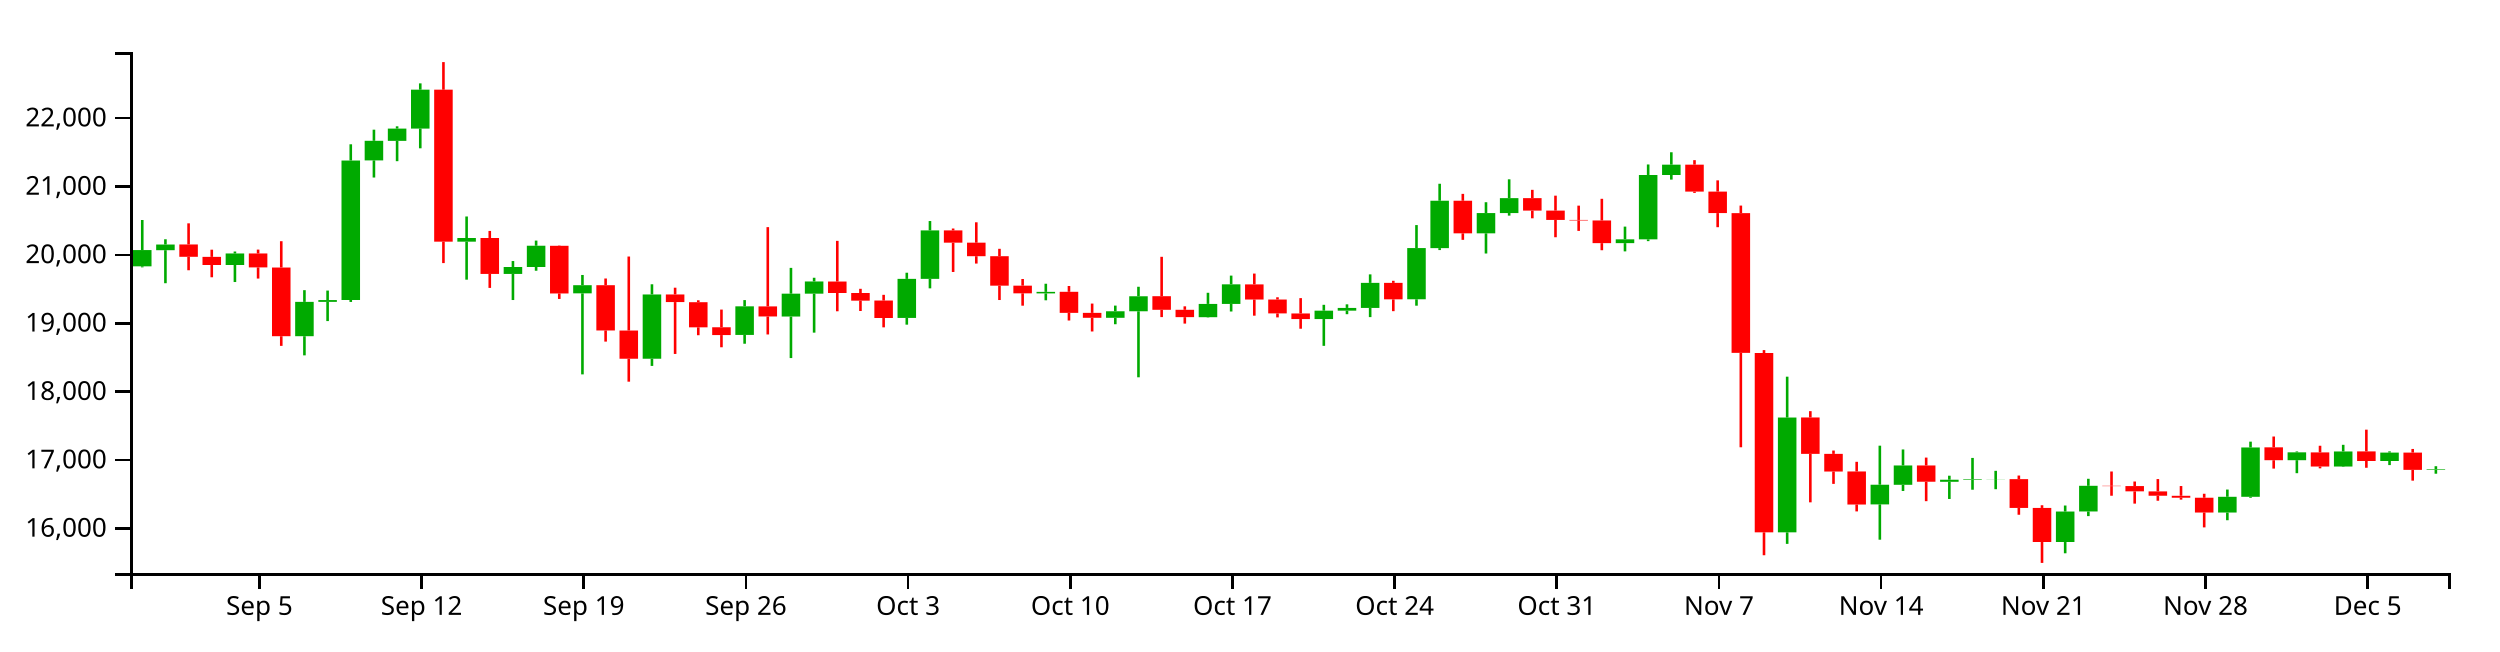
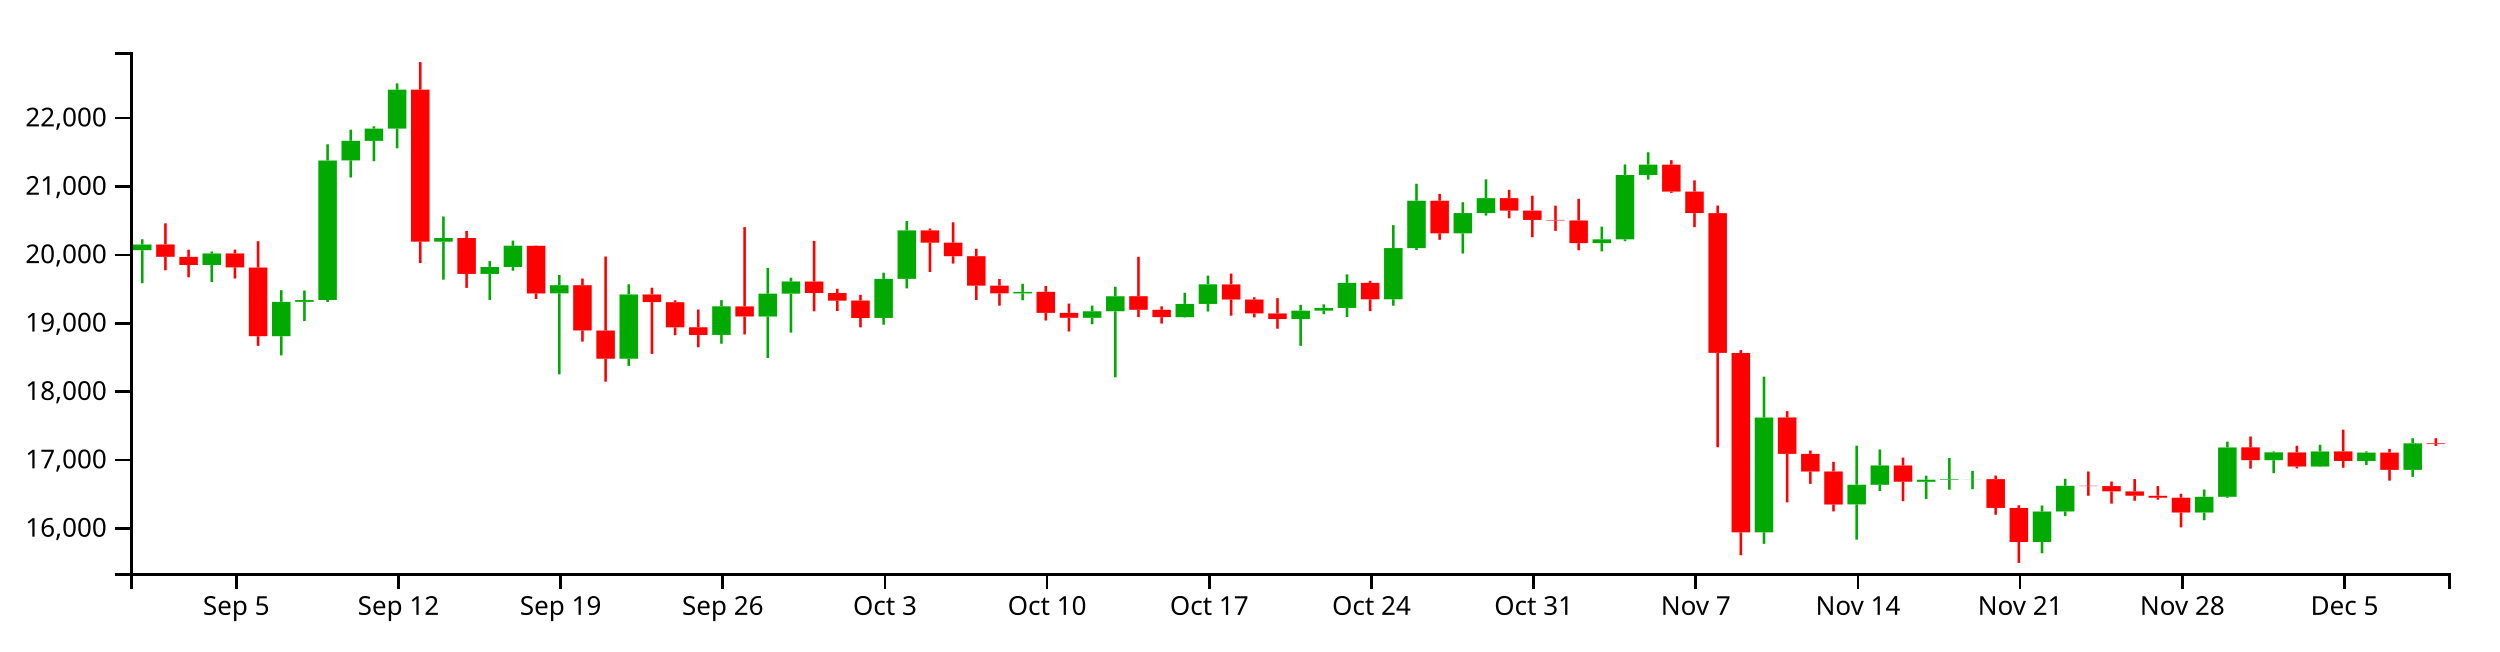
<svg xmlns="http://www.w3.org/2000/svg" version="1.1" width="960" height="250">
  <g transform="translate(50,20)">
    <style>.axis path,.axis line{fill:none;stroke:#000;shape-rendering:crispEdges;}path.candle{stroke:#000000;}path.candle.body{stroke-width:0;}path.candle.up{fill:#00AA00;stroke:#00AA00;}path.candle.down{fill:#FF0000;stroke:#FF0000;}</style>
    <g class="candlestick">
      <g class="data">
-         <path class="candle body up" d="M 1.068 82.26 l 7.117 0 L 8.185 76.037 l -7.117 0 L 1.068 82.26 M 9.964 76.078 l 7.117 0 L 17.081 73.898 l -7.117 0 L 9.964 76.078 M 36.653 81.75 l 7.117 0 L 43.77 77.342 l -7.117 0 L 36.653 81.75 M 63.343 109.11 l 7.117 0 L 70.46 95.921 l -7.117 0 L 63.343 109.11 M 72.239 95.92 l 7.117 0 L 79.356 95.213 l -7.117 0 L 72.239 95.92 M 81.136 95.193 l 7.117 0 L 88.253 41.633 l -7.117 0 L 81.136 95.193 M 90.032 41.593 l 7.117 0 L 97.149 34.063 l -7.117 0 L 90.032 41.593 M 98.928 34.093 l 7.117 0 L 106.046 29.375 l -7.117 0 L 98.928 34.093 M 107.825 29.375 l 7.117 0 L 114.942 14.436 l -7.117 0 L 107.825 29.375 M 125.618 72.791 l 7.117 0 L 132.735 71.396 l -7.117 0 L 125.618 72.791 M 143.411 85.179 l 7.117 0 L 150.528 82.516 l -7.117 0 L 143.411 85.179 M 152.307 82.516 l 7.117 0 L 159.424 74.366 l -7.117 0 L 152.307 82.516 M 170.1 92.648 l 7.117 0 L 177.217 89.508 l -7.117 0 L 170.1 92.648 M 196.789 117.756 l 7.117 0 L 203.906 93.064 l -7.117 0 L 196.789 117.756 M 232.375 108.623 l 7.117 0 L 239.492 97.628 l -7.117 0 L 232.375 108.623 M 250.168 101.56 l 7.117 0 L 257.285 92.77 l -7.117 0 L 250.168 101.56 M 259.064 92.77 l 7.117 0 L 266.182 88.077 l -7.117 0 L 259.064 92.77 M 294.65 102.095 l 7.117 0 L 301.767 87.091 l -7.117 0 L 294.65 102.095 M 303.547 87.091 l 7.117 0 L 310.664 68.479 l -7.117 0 L 303.547 87.091 M 348.029 92.673 l 7.117 0 L 355.146 92.082 l -7.117 0 L 348.029 92.673 M 374.718 102.035 l 7.117 0 L 381.835 99.527 l -7.117 0 L 374.718 102.035 M 383.615 99.538 l 7.117 0 L 390.732 93.76 l -7.117 0 L 383.615 99.538 M 410.304 101.815 l 7.117 0 L 417.421 96.705 l -7.117 0 L 410.304 101.815 M 419.2 96.705 l 7.117 0 L 426.317 89.171 l -7.117 0 L 419.2 96.705 M 454.786 102.51 l 7.117 0 L 461.903 99.294 l -7.117 0 L 454.786 102.51 M 463.683 99.294 l 7.117 0 L 470.8 98.244 l -7.117 0 L 463.683 99.294 M 472.579 98.246 l 7.117 0 L 479.696 88.632 l -7.117 0 L 472.579 98.246 M 490.372 94.929 l 7.117 0 L 497.489 75.247 l -7.117 0 L 490.372 94.929 M 499.268 75.275 l 7.117 0 L 506.385 57.088 l -7.117 0 L 499.268 75.275 M 517.061 69.6 l 7.117 0 L 524.178 61.808 l -7.117 0 L 517.061 69.6 M 525.958 61.808 l 7.117 0 L 533.075 56.088 l -7.117 0 L 525.958 61.808 M 570.44 73.363 l 7.117 0 L 577.557 71.893 l -7.117 0 L 570.44 73.363 M 579.336 71.911 l 7.117 0 L 586.453 47.189 l -7.117 0 L 579.336 71.911 M 588.233 47.189 l 7.117 0 L 595.35 43.228 l -7.117 0 L 588.233 47.189 M 632.715 184.424 l 7.117 0 L 639.832 140.346 l -7.117 0 L 632.715 184.424 M 668.301 173.68 l 7.117 0 L 675.418 166.126 l -7.117 0 L 668.301 173.68 M 677.197 166.171 l 7.117 0 L 684.314 158.744 l -7.117 0 L 677.197 166.171 M 694.99 165.019 l 7.117 0 L 702.107 164.206 l -7.117 0 L 694.99 165.019 M 703.886 164.206 l 7.117 0 L 711.004 163.999 l -7.117 0 L 703.886 164.206 M 712.783 164.026 l 7.117 0 L 719.9 163.993 l -7.117 0 L 712.783 164.026 M 739.472 188.137 l 7.117 0 L 746.589 176.434 l -7.117 0 L 739.472 188.137 M 748.369 176.407 l 7.117 0 L 755.486 166.555 l -7.117 0 L 748.369 176.407 M 801.747 176.821 l 7.117 0 L 808.864 170.772 l -7.117 0 L 801.747 176.821 M 810.644 170.762 l 7.117 0 L 817.761 151.835 l -7.117 0 L 810.644 170.762 M 828.437 156.71 l 7.117 0 L 835.554 153.697 l -7.117 0 L 828.437 156.71 M 846.23 159.147 l 7.117 0 L 853.347 153.357 l -7.117 0 L 846.23 159.147 M 864.022 157.016 l 7.117 0 L 871.14 153.796 l -7.117 0 L 864.022 157.016 M 881.815 160.422 l 7.117 0 L 888.932 160.195 l -7.117 0 L 881.815 160.422" />
-         <path class="candle body down" d="M 18.86 73.867 l 7.117 0 L 25.978 78.614 l -7.117 0 L 18.86 73.867 M 27.757 78.637 l 7.117 0 L 34.874 81.765 l -7.117 0 L 27.757 78.637 M 45.55 77.342 l 7.117 0 L 52.667 82.685 l -7.117 0 L 45.55 77.342 M 54.446 82.725 l 7.117 0 L 61.563 109.11 l -7.117 0 L 54.446 82.725 M 116.721 14.444 l 7.117 0 L 123.838 72.792 l -7.117 0 L 116.721 14.444 M 134.514 71.384 l 7.117 0 L 141.631 85.179 l -7.117 0 L 134.514 71.384 M 161.204 74.393 l 7.117 0 L 168.321 92.682 l -7.117 0 L 161.204 74.393 M 178.996 89.508 l 7.117 0 L 186.114 106.893 l -7.117 0 L 178.996 89.508 M 187.893 106.912 l 7.117 0 L 195.01 117.756 l -7.117 0 L 187.893 106.912 M 205.686 93.064 l 7.117 0 L 212.803 95.998 l -7.117 0 L 205.686 93.064 M 214.582 96.033 l 7.117 0 L 221.699 105.699 l -7.117 0 L 214.582 96.033 M 223.479 105.659 l 7.117 0 L 230.596 108.669 l -7.117 0 L 223.479 105.659 M 241.271 97.658 l 7.117 0 L 248.389 101.533 l -7.117 0 L 241.271 97.658 M 267.961 88.103 l 7.117 0 L 275.078 92.513 l -7.117 0 L 267.961 88.103 M 276.857 92.513 l 7.117 0 L 283.974 95.445 l -7.117 0 L 276.857 92.513 M 285.754 95.411 l 7.117 0 L 292.871 102.119 l -7.117 0 L 285.754 95.411 M 312.443 68.479 l 7.117 0 L 319.56 73.194 l -7.117 0 L 312.443 68.479 M 321.339 73.194 l 7.117 0 L 328.457 78.383 l -7.117 0 L 321.339 73.194 M 330.236 78.383 l 7.117 0 L 337.353 89.69 l -7.117 0 L 330.236 78.383 M 339.132 89.69 l 7.117 0 L 346.25 92.635 l -7.117 0 L 339.132 89.69 M 356.925 92.057 l 7.117 0 L 364.042 100.148 l -7.117 0 L 356.925 92.057 M 365.822 100.148 l 7.117 0 L 372.939 102.035 l -7.117 0 L 365.822 100.148 M 392.511 93.748 l 7.117 0 L 399.628 98.965 l -7.117 0 L 392.511 93.748 M 401.407 98.965 l 7.117 0 L 408.525 101.789 l -7.117 0 L 401.407 98.965 M 428.097 89.207 l 7.117 0 L 435.214 95.012 l -7.117 0 L 428.097 89.207 M 436.993 95.012 l 7.117 0 L 444.11 100.355 l -7.117 0 L 436.993 95.012 M 445.89 100.372 l 7.117 0 L 453.007 102.51 l -7.117 0 L 445.89 100.372 M 481.475 88.632 l 7.117 0 L 488.593 94.952 l -7.117 0 L 481.475 88.632 M 508.165 57.087 l 7.117 0 L 515.282 69.6 l -7.117 0 L 508.165 57.087 M 534.854 56.087 l 7.117 0 L 541.971 60.872 l -7.117 0 L 534.854 56.087 M 543.75 60.872 l 7.117 0 L 550.868 64.463 l -7.117 0 L 543.75 60.872 M 552.647 64.463 l 7.117 0 L 559.764 64.65 l -7.117 0 L 552.647 64.463 M 561.543 64.671 l 7.117 0 L 568.661 73.363 l -7.117 0 L 561.543 64.671 M 597.129 43.228 l 7.117 0 L 604.246 53.569 l -7.117 0 L 597.129 43.228 M 606.026 53.569 l 7.117 0 L 613.143 61.827 l -7.117 0 L 606.026 53.569 M 614.922 61.839 l 7.117 0 L 622.039 115.501 l -7.117 0 L 614.922 61.839 M 623.818 115.55 l 7.117 0 L 630.936 184.42 l -7.117 0 L 623.818 115.55 M 641.611 140.312 l 7.117 0 L 648.729 154.286 l -7.117 0 L 641.611 140.312 M 650.508 154.295 l 7.117 0 L 657.625 161.067 l -7.117 0 L 650.508 154.295 M 659.404 161.039 l 7.117 0 L 666.521 173.731 l -7.117 0 L 659.404 161.039 M 686.094 158.744 l 7.117 0 L 693.211 164.989 l -7.117 0 L 686.094 158.744 M 721.679 163.993 l 7.117 0 L 728.796 175.034 l -7.117 0 L 721.679 163.993 M 730.576 175.053 l 7.117 0 L 737.693 188.137 l -7.117 0 L 730.576 175.053 M 757.265 166.555 l 7.117 0 L 764.382 166.664 l -7.117 0 L 757.265 166.555 M 766.162 166.649 l 7.117 0 L 773.279 168.681 l -7.117 0 L 766.162 166.649 M 775.058 168.702 l 7.117 0 L 782.175 170.351 l -7.117 0 L 775.058 168.702 M 783.954 170.376 l 7.117 0 L 791.072 171.133 l -7.117 0 L 783.954 170.376 M 792.851 171.133 l 7.117 0 L 799.968 176.802 l -7.117 0 L 792.851 171.133 M 819.54 151.785 l 7.117 0 L 826.657 156.727 l -7.117 0 L 819.54 151.785 M 837.333 153.713 l 7.117 0 L 844.45 159.147 l -7.117 0 L 837.333 153.713 M 855.126 153.332 l 7.117 0 L 862.243 157.016 l -7.117 0 L 855.126 153.332 M 872.919 153.796 l 7.117 0 L 880.036 160.422 l -7.117 0 L 872.919 153.796" />
+         <path class="candle body up" d="M 1.068 76.078 l 7.117 0 L 8.185 73.898 l -7.117 0 L 1.068 76.078 M 27.757 81.75 l 7.117 0 L 34.874 77.342 l -7.117 0 L 27.757 81.75 M 54.446 109.11 l 7.117 0 L 61.563 95.921 l -7.117 0 L 54.446 109.11 M 63.343 95.92 l 7.117 0 L 70.46 95.213 l -7.117 0 L 63.343 95.92 M 72.239 95.193 l 7.117 0 L 79.356 41.633 l -7.117 0 L 72.239 95.193 M 81.136 41.593 l 7.117 0 L 88.253 34.063 l -7.117 0 L 81.136 41.593 M 90.032 34.093 l 7.117 0 L 97.149 29.375 l -7.117 0 L 90.032 34.093 M 98.928 29.375 l 7.117 0 L 106.046 14.436 l -7.117 0 L 98.928 29.375 M 116.721 72.791 l 7.117 0 L 123.838 71.396 l -7.117 0 L 116.721 72.791 M 134.514 85.179 l 7.117 0 L 141.631 82.516 l -7.117 0 L 134.514 85.179 M 143.411 82.516 l 7.117 0 L 150.528 74.366 l -7.117 0 L 143.411 82.516 M 161.204 92.648 l 7.117 0 L 168.321 89.508 l -7.117 0 L 161.204 92.648 M 187.893 117.756 l 7.117 0 L 195.01 93.064 l -7.117 0 L 187.893 117.756 M 223.479 108.623 l 7.117 0 L 230.596 97.628 l -7.117 0 L 223.479 108.623 M 241.271 101.56 l 7.117 0 L 248.389 92.77 l -7.117 0 L 241.271 101.56 M 250.168 92.77 l 7.117 0 L 257.285 88.077 l -7.117 0 L 250.168 92.77 M 285.754 102.095 l 7.117 0 L 292.871 87.091 l -7.117 0 L 285.754 102.095 M 294.65 87.091 l 7.117 0 L 301.767 68.479 l -7.117 0 L 294.65 87.091 M 339.132 92.673 l 7.117 0 L 346.25 92.082 l -7.117 0 L 339.132 92.673 M 365.822 102.035 l 7.117 0 L 372.939 99.527 l -7.117 0 L 365.822 102.035 M 374.718 99.538 l 7.117 0 L 381.835 93.76 l -7.117 0 L 374.718 99.538 M 401.407 101.815 l 7.117 0 L 408.525 96.705 l -7.117 0 L 401.407 101.815 M 410.304 96.705 l 7.117 0 L 417.421 89.171 l -7.117 0 L 410.304 96.705 M 445.89 102.51 l 7.117 0 L 453.007 99.294 l -7.117 0 L 445.89 102.51 M 454.786 99.294 l 7.117 0 L 461.903 98.244 l -7.117 0 L 454.786 99.294 M 463.683 98.246 l 7.117 0 L 470.8 88.632 l -7.117 0 L 463.683 98.246 M 481.475 94.929 l 7.117 0 L 488.593 75.247 l -7.117 0 L 481.475 94.929 M 490.372 75.275 l 7.117 0 L 497.489 57.088 l -7.117 0 L 490.372 75.275 M 508.165 69.6 l 7.117 0 L 515.282 61.808 l -7.117 0 L 508.165 69.6 M 517.061 61.808 l 7.117 0 L 524.178 56.088 l -7.117 0 L 517.061 61.808 M 561.543 73.363 l 7.117 0 L 568.661 71.893 l -7.117 0 L 561.543 73.363 M 570.44 71.911 l 7.117 0 L 577.557 47.189 l -7.117 0 L 570.44 71.911 M 579.336 47.189 l 7.117 0 L 586.453 43.228 l -7.117 0 L 579.336 47.189 M 623.818 184.424 l 7.117 0 L 630.936 140.346 l -7.117 0 L 623.818 184.424 M 659.404 173.68 l 7.117 0 L 666.521 166.126 l -7.117 0 L 659.404 173.68 M 668.301 166.171 l 7.117 0 L 675.418 158.744 l -7.117 0 L 668.301 166.171 M 686.094 165.019 l 7.117 0 L 693.211 164.206 l -7.117 0 L 686.094 165.019 M 694.99 164.206 l 7.117 0 L 702.107 163.999 l -7.117 0 L 694.99 164.206 M 703.886 164.026 l 7.117 0 L 711.004 163.993 l -7.117 0 L 703.886 164.026 M 730.576 188.137 l 7.117 0 L 737.693 176.434 l -7.117 0 L 730.576 188.137 M 739.472 176.407 l 7.117 0 L 746.589 166.555 l -7.117 0 L 739.472 176.407 M 792.851 176.821 l 7.117 0 L 799.968 170.772 l -7.117 0 L 792.851 176.821 M 801.747 170.762 l 7.117 0 L 808.864 151.835 l -7.117 0 L 801.747 170.762 M 819.54 156.71 l 7.117 0 L 826.657 153.697 l -7.117 0 L 819.54 156.71 M 837.333 159.147 l 7.117 0 L 844.45 153.357 l -7.117 0 L 837.333 159.147 M 855.126 157.016 l 7.117 0 L 862.243 153.796 l -7.117 0 L 855.126 157.016 M 872.919 160.422 l 7.117 0 L 880.036 150.247 l -7.117 0 L 872.919 160.422" />
+         <path class="candle body down" d="M 9.964 73.867 l 7.117 0 L 17.081 78.614 l -7.117 0 L 9.964 73.867 M 18.86 78.637 l 7.117 0 L 25.978 81.765 l -7.117 0 L 18.86 78.637 M 36.653 77.342 l 7.117 0 L 43.77 82.685 l -7.117 0 L 36.653 77.342 M 45.55 82.725 l 7.117 0 L 52.667 109.11 l -7.117 0 L 45.55 82.725 M 107.825 14.444 l 7.117 0 L 114.942 72.792 l -7.117 0 L 107.825 14.444 M 125.618 71.384 l 7.117 0 L 132.735 85.179 l -7.117 0 L 125.618 71.384 M 152.307 74.393 l 7.117 0 L 159.424 92.682 l -7.117 0 L 152.307 74.393 M 170.1 89.508 l 7.117 0 L 177.217 106.893 l -7.117 0 L 170.1 89.508 M 178.996 106.912 l 7.117 0 L 186.114 117.756 l -7.117 0 L 178.996 106.912 M 196.789 93.064 l 7.117 0 L 203.906 95.998 l -7.117 0 L 196.789 93.064 M 205.686 96.033 l 7.117 0 L 212.803 105.699 l -7.117 0 L 205.686 96.033 M 214.582 105.659 l 7.117 0 L 221.699 108.669 l -7.117 0 L 214.582 105.659 M 232.375 97.658 l 7.117 0 L 239.492 101.533 l -7.117 0 L 232.375 97.658 M 259.064 88.103 l 7.117 0 L 266.182 92.513 l -7.117 0 L 259.064 88.103 M 267.961 92.513 l 7.117 0 L 275.078 95.445 l -7.117 0 L 267.961 92.513 M 276.857 95.411 l 7.117 0 L 283.974 102.119 l -7.117 0 L 276.857 95.411 M 303.547 68.479 l 7.117 0 L 310.664 73.194 l -7.117 0 L 303.547 68.479 M 312.443 73.194 l 7.117 0 L 319.56 78.383 l -7.117 0 L 312.443 73.194 M 321.339 78.383 l 7.117 0 L 328.457 89.69 l -7.117 0 L 321.339 78.383 M 330.236 89.69 l 7.117 0 L 337.353 92.635 l -7.117 0 L 330.236 89.69 M 348.029 92.057 l 7.117 0 L 355.146 100.148 l -7.117 0 L 348.029 92.057 M 356.925 100.148 l 7.117 0 L 364.042 102.035 l -7.117 0 L 356.925 100.148 M 383.615 93.748 l 7.117 0 L 390.732 98.965 l -7.117 0 L 383.615 93.748 M 392.511 98.965 l 7.117 0 L 399.628 101.789 l -7.117 0 L 392.511 98.965 M 419.2 89.207 l 7.117 0 L 426.317 95.012 l -7.117 0 L 419.2 89.207 M 428.097 95.012 l 7.117 0 L 435.214 100.355 l -7.117 0 L 428.097 95.012 M 436.993 100.372 l 7.117 0 L 444.11 102.51 l -7.117 0 L 436.993 100.372 M 472.579 88.632 l 7.117 0 L 479.696 94.952 l -7.117 0 L 472.579 88.632 M 499.268 57.087 l 7.117 0 L 506.385 69.6 l -7.117 0 L 499.268 57.087 M 525.958 56.087 l 7.117 0 L 533.075 60.872 l -7.117 0 L 525.958 56.087 M 534.854 60.872 l 7.117 0 L 541.971 64.463 l -7.117 0 L 534.854 60.872 M 543.75 64.463 l 7.117 0 L 550.868 64.65 l -7.117 0 L 543.75 64.463 M 552.647 64.671 l 7.117 0 L 559.764 73.363 l -7.117 0 L 552.647 64.671 M 588.233 43.228 l 7.117 0 L 595.35 53.569 l -7.117 0 L 588.233 43.228 M 597.129 53.569 l 7.117 0 L 604.246 61.827 l -7.117 0 L 597.129 53.569 M 606.026 61.839 l 7.117 0 L 613.143 115.501 l -7.117 0 L 606.026 61.839 M 614.922 115.55 l 7.117 0 L 622.039 184.42 l -7.117 0 L 614.922 115.55 M 632.715 140.312 l 7.117 0 L 639.832 154.286 l -7.117 0 L 632.715 140.312 M 641.611 154.295 l 7.117 0 L 648.729 161.067 l -7.117 0 L 641.611 154.295 M 650.508 161.039 l 7.117 0 L 657.625 173.731 l -7.117 0 L 650.508 161.039 M 677.197 158.744 l 7.117 0 L 684.314 164.989 l -7.117 0 L 677.197 158.744 M 712.783 163.993 l 7.117 0 L 719.9 175.034 l -7.117 0 L 712.783 163.993 M 721.679 175.053 l 7.117 0 L 728.796 188.137 l -7.117 0 L 721.679 175.053 M 748.369 166.555 l 7.117 0 L 755.486 166.664 l -7.117 0 L 748.369 166.555 M 757.265 166.649 l 7.117 0 L 764.382 168.681 l -7.117 0 L 757.265 166.649 M 766.162 168.702 l 7.117 0 L 773.279 170.351 l -7.117 0 L 766.162 168.702 M 775.058 170.376 l 7.117 0 L 782.175 171.133 l -7.117 0 L 775.058 170.376 M 783.954 171.133 l 7.117 0 L 791.072 176.802 l -7.117 0 L 783.954 171.133 M 810.644 151.785 l 7.117 0 L 817.761 156.727 l -7.117 0 L 810.644 151.785 M 828.437 153.713 l 7.117 0 L 835.554 159.147 l -7.117 0 L 828.437 153.713 M 846.23 153.332 l 7.117 0 L 853.347 157.016 l -7.117 0 L 846.23 153.332 M 864.022 153.796 l 7.117 0 L 871.14 160.422 l -7.117 0 L 864.022 153.796 M 881.815 150.247 l 7.117 0 L 888.932 150.519 l -7.117 0 L 881.815 150.247" />
        <path class="candle body equal" />
-         <path class="candle wick up" d="M 4.626 64.482 L 4.626 76.037 M 4.626 82.26 L 4.626 82.656 M 13.523 71.878 L 13.523 73.898 M 13.523 76.078 L 13.523 88.756 M 40.212 76.582 L 40.212 77.342 M 40.212 81.75 L 40.212 88.298 M 66.901 91.424 L 66.901 95.921 M 66.901 109.11 L 66.901 116.458 M 75.798 91.577 L 75.798 95.213 M 75.798 95.92 L 75.798 103.296 M 84.694 35.406 L 84.694 41.633 M 84.694 95.193 L 84.694 95.949 M 93.591 29.797 L 93.591 34.063 M 93.591 41.593 L 93.591 48.171 M 102.487 28.505 L 102.487 29.375 M 102.487 34.093 L 102.487 41.898 M 111.383 12.013 L 111.383 14.436 M 111.383 29.375 L 111.383 36.948 M 129.176 63.13 L 129.176 71.396 M 129.176 72.791 L 129.176 87.392 M 146.969 80.239 L 146.969 82.516 M 146.969 85.179 L 146.969 95.207 M 155.866 72.387 L 155.866 74.366 M 155.866 82.516 L 155.866 83.966 M 173.659 85.591 L 173.659 89.508 M 173.659 92.648 L 173.659 123.764 M 200.348 89.163 L 200.348 93.064 M 200.348 117.756 L 200.348 120.513 M 235.934 95.235 L 235.934 97.628 M 235.934 108.623 L 235.934 111.995 M 253.727 82.865 L 253.727 92.77 M 253.727 101.56 L 253.727 117.495 M 262.623 86.659 L 262.623 88.077 M 262.623 92.77 L 262.623 107.734 M 298.209 84.727 L 298.209 87.091 M 298.209 102.095 L 298.209 104.67 M 307.105 64.876 L 307.105 68.479 M 307.105 87.091 L 307.105 90.727 M 351.587 88.957 L 351.587 92.082 M 351.587 92.673 L 351.587 95.311 M 378.277 97.353 L 378.277 99.527 M 378.277 102.035 L 378.277 104.507 M 387.173 90.118 L 387.173 93.76 M 387.173 99.538 L 387.173 124.882 M 413.862 92.428 L 413.862 96.705 M 413.862 101.815 L 413.862 101.937 M 422.759 85.833 L 422.759 89.171 M 422.759 96.705 L 422.759 99.618 M 458.345 97.046 L 458.345 99.294 M 458.345 102.51 L 458.345 112.802 M 467.241 96.862 L 467.241 98.244 M 467.241 99.294 L 467.241 100.651 M 476.138 85.36 L 476.138 88.632 M 476.138 98.246 L 476.138 101.77 M 493.93 66.429 L 493.93 75.247 M 493.93 94.929 L 493.93 97.387 M 502.827 50.564 L 502.827 57.088 M 502.827 75.275 L 502.827 76.026 M 520.62 57.654 L 520.62 61.808 M 520.62 69.6 L 520.62 77.348 M 529.516 48.857 L 529.516 56.088 M 529.516 61.808 L 529.516 62.801 M 573.998 67.021 L 573.998 71.893 M 573.998 73.363 L 573.998 76.53 M 582.895 43.157 L 582.895 47.189 M 582.895 71.911 L 582.895 72.598 M 591.791 38.467 L 591.791 43.228 M 591.791 47.189 L 591.791 48.971 M 636.273 124.646 L 636.273 140.346 M 636.273 184.424 L 636.273 188.847 M 671.859 151.143 L 671.859 166.126 M 671.859 173.68 L 671.859 187.246 M 680.756 152.595 L 680.756 158.744 M 680.756 166.171 L 680.756 168.535 M 698.549 162.671 L 698.549 164.206 M 698.549 165.019 L 698.549 171.607 M 707.445 155.844 L 707.445 163.999 M 707.445 164.206 L 707.445 168.054 M 716.341 160.796 L 716.341 163.993 M 716.341 164.026 L 716.341 167.857 M 743.031 174.121 L 743.031 176.434 M 743.031 188.137 L 743.031 192.461 M 751.927 163.853 L 751.927 166.555 M 751.927 176.407 L 751.927 178.186 M 805.306 167.984 L 805.306 170.772 M 805.306 176.821 L 805.306 179.767 M 814.202 149.593 L 814.202 151.835 M 814.202 170.762 L 814.202 171.146 M 831.995 153.356 L 831.995 153.697 M 831.995 156.71 L 831.995 161.704 M 849.788 150.806 L 849.788 153.357 M 849.788 159.147 L 849.788 159.33 M 867.581 153.322 L 867.581 153.796 M 867.581 157.016 L 867.581 158.591 M 885.374 159.021 L 885.374 160.195 M 885.374 160.422 L 885.374 161.91" style="stroke-width: 1px;" />
-         <path class="candle wick down" d="M 22.419 65.762 L 22.419 73.867 M 22.419 78.614 L 22.419 83.776 M 31.315 75.881 L 31.315 78.637 M 31.315 81.765 L 31.315 86.47 M 49.108 75.846 L 49.108 77.342 M 49.108 82.685 L 49.108 86.966 M 58.005 72.623 L 58.005 82.725 M 58.005 109.11 L 58.005 112.815 M 120.28 3.846 L 120.28 14.444 M 120.28 72.792 L 120.28 81.027 M 138.073 68.678 L 138.073 71.384 M 138.073 85.179 L 138.073 90.559 M 164.762 74.271 L 164.762 74.393 M 164.762 92.682 L 164.762 94.797 M 182.555 86.945 L 182.555 89.508 M 182.555 106.893 L 182.555 111.177 M 191.451 78.506 L 191.451 106.912 M 191.451 117.756 L 191.451 126.563 M 209.244 90.48 L 209.244 93.064 M 209.244 95.998 L 209.244 115.916 M 218.141 95.309 L 218.141 96.033 M 218.141 105.699 L 218.141 108.723 M 227.037 98.878 L 227.037 105.659 M 227.037 108.669 L 227.037 113.348 M 244.83 67.217 L 244.83 97.658 M 244.83 101.533 L 244.83 108.434 M 271.519 72.492 L 271.519 88.103 M 271.519 92.513 L 271.519 99.531 M 280.416 90.901 L 280.416 92.513 M 280.416 95.445 L 280.416 99.424 M 289.312 93.214 L 289.312 95.411 M 289.312 102.119 L 289.312 105.703 M 316.002 67.749 L 316.002 68.479 M 316.002 73.194 L 316.002 84.44 M 324.898 65.359 L 324.898 73.194 M 324.898 78.383 L 324.898 81.21 M 333.794 75.543 L 333.794 78.383 M 333.794 89.69 L 333.794 95.207 M 342.691 87.135 L 342.691 89.69 M 342.691 92.635 L 342.691 97.383 M 360.484 89.824 L 360.484 92.057 M 360.484 100.148 L 360.484 103.079 M 369.38 96.571 L 369.38 100.148 M 369.38 102.035 L 369.38 107.287 M 396.07 78.614 L 396.07 93.748 M 396.07 98.965 L 396.07 101.763 M 404.966 97.632 L 404.966 98.965 M 404.966 101.789 L 404.966 104.263 M 431.655 85.053 L 431.655 89.207 M 431.655 95.012 L 431.655 101.221 M 440.552 94.153 L 440.552 95.012 M 440.552 100.355 L 440.552 101.878 M 449.448 94.477 L 449.448 100.372 M 449.448 102.51 L 449.448 106.237 M 485.034 87.824 L 485.034 88.632 M 485.034 94.952 L 485.034 99.488 M 511.723 54.445 L 511.723 57.087 M 511.723 69.6 L 511.723 72.098 M 538.413 52.896 L 538.413 56.087 M 538.413 60.872 L 538.413 63.826 M 547.309 55.136 L 547.309 60.872 M 547.309 64.463 L 547.309 71.101 M 556.206 58.968 L 556.206 64.463 M 556.206 64.65 L 556.206 68.665 M 565.102 56.341 L 565.102 64.671 M 565.102 73.363 L 565.102 76.089 M 600.688 41.497 L 600.688 43.228 M 600.688 53.569 L 600.688 54.08 M 609.584 49.257 L 609.584 53.569 M 609.584 61.827 L 609.584 67.243 M 618.481 58.944 L 618.481 61.839 M 618.481 115.501 L 618.481 151.751 M 627.377 114.437 L 627.377 115.55 M 627.377 184.42 L 627.377 193.213 M 645.17 137.881 L 645.17 140.312 M 645.17 154.286 L 645.17 172.897 M 654.066 153.005 L 654.066 154.295 M 654.066 161.067 L 654.066 165.812 M 662.963 157.333 L 662.963 161.039 M 662.963 173.731 L 662.963 176.379 M 689.652 155.714 L 689.652 158.744 M 689.652 164.989 L 689.652 172.451 M 725.238 162.61 L 725.238 163.993 M 725.238 175.034 L 725.238 177.666 M 734.134 174.016 L 734.134 175.053 M 734.134 188.137 L 734.134 196.154 M 760.824 161.053 L 760.824 166.555 M 760.824 166.664 L 760.824 170.364 M 769.72 164.904 L 769.72 166.649 M 769.72 168.681 L 769.72 173.391 M 778.617 163.958 L 778.617 168.702 M 778.617 170.351 L 778.617 172.283 M 787.513 166.637 L 787.513 170.376 M 787.513 171.133 L 787.513 171.863 M 796.409 169.603 L 796.409 171.133 M 796.409 176.802 L 796.409 182.517 M 823.099 147.624 L 823.099 151.785 M 823.099 156.727 L 823.099 159.94 M 840.892 151.17 L 840.892 153.713 M 840.892 159.147 L 840.892 159.842 M 858.685 144.991 L 858.685 153.332 M 858.685 157.016 L 858.685 159.625 M 876.477 152.398 L 876.477 153.796 M 876.477 160.422 L 876.477 164.567" style="stroke-width: 1px;" />
+         <path class="candle wick up" d="M 4.626 71.878 L 4.626 73.898 M 4.626 76.078 L 4.626 88.756 M 31.315 76.582 L 31.315 77.342 M 31.315 81.75 L 31.315 88.298 M 58.005 91.424 L 58.005 95.921 M 58.005 109.11 L 58.005 116.458 M 66.901 91.577 L 66.901 95.213 M 66.901 95.92 L 66.901 103.296 M 75.798 35.406 L 75.798 41.633 M 75.798 95.193 L 75.798 95.949 M 84.694 29.797 L 84.694 34.063 M 84.694 41.593 L 84.694 48.171 M 93.591 28.505 L 93.591 29.375 M 93.591 34.093 L 93.591 41.898 M 102.487 12.013 L 102.487 14.436 M 102.487 29.375 L 102.487 36.948 M 120.28 63.13 L 120.28 71.396 M 120.28 72.791 L 120.28 87.392 M 138.073 80.239 L 138.073 82.516 M 138.073 85.179 L 138.073 95.207 M 146.969 72.387 L 146.969 74.366 M 146.969 82.516 L 146.969 83.966 M 164.762 85.591 L 164.762 89.508 M 164.762 92.648 L 164.762 123.764 M 191.451 89.163 L 191.451 93.064 M 191.451 117.756 L 191.451 120.513 M 227.037 95.235 L 227.037 97.628 M 227.037 108.623 L 227.037 111.995 M 244.83 82.865 L 244.83 92.77 M 244.83 101.56 L 244.83 117.495 M 253.727 86.659 L 253.727 88.077 M 253.727 92.77 L 253.727 107.734 M 289.312 84.727 L 289.312 87.091 M 289.312 102.095 L 289.312 104.67 M 298.209 64.876 L 298.209 68.479 M 298.209 87.091 L 298.209 90.727 M 342.691 88.957 L 342.691 92.082 M 342.691 92.673 L 342.691 95.311 M 369.38 97.353 L 369.38 99.527 M 369.38 102.035 L 369.38 104.507 M 378.277 90.118 L 378.277 93.76 M 378.277 99.538 L 378.277 124.882 M 404.966 92.428 L 404.966 96.705 M 404.966 101.815 L 404.966 101.937 M 413.862 85.833 L 413.862 89.171 M 413.862 96.705 L 413.862 99.618 M 449.448 97.046 L 449.448 99.294 M 449.448 102.51 L 449.448 112.802 M 458.345 96.862 L 458.345 98.244 M 458.345 99.294 L 458.345 100.651 M 467.241 85.36 L 467.241 88.632 M 467.241 98.246 L 467.241 101.77 M 485.034 66.429 L 485.034 75.247 M 485.034 94.929 L 485.034 97.387 M 493.93 50.564 L 493.93 57.088 M 493.93 75.275 L 493.93 76.026 M 511.723 57.654 L 511.723 61.808 M 511.723 69.6 L 511.723 77.348 M 520.62 48.857 L 520.62 56.088 M 520.62 61.808 L 520.62 62.801 M 565.102 67.021 L 565.102 71.893 M 565.102 73.363 L 565.102 76.53 M 573.998 43.157 L 573.998 47.189 M 573.998 71.911 L 573.998 72.598 M 582.895 38.467 L 582.895 43.228 M 582.895 47.189 L 582.895 48.971 M 627.377 124.646 L 627.377 140.346 M 627.377 184.424 L 627.377 188.847 M 662.963 151.143 L 662.963 166.126 M 662.963 173.68 L 662.963 187.246 M 671.859 152.595 L 671.859 158.744 M 671.859 166.171 L 671.859 168.535 M 689.652 162.671 L 689.652 164.206 M 689.652 165.019 L 689.652 171.607 M 698.549 155.844 L 698.549 163.999 M 698.549 164.206 L 698.549 168.054 M 707.445 160.796 L 707.445 163.993 M 707.445 164.026 L 707.445 167.857 M 734.134 174.121 L 734.134 176.434 M 734.134 188.137 L 734.134 192.461 M 743.031 163.853 L 743.031 166.555 M 743.031 176.407 L 743.031 178.186 M 796.409 167.984 L 796.409 170.772 M 796.409 176.821 L 796.409 179.767 M 805.306 149.593 L 805.306 151.835 M 805.306 170.762 L 805.306 171.146 M 823.099 153.356 L 823.099 153.697 M 823.099 156.71 L 823.099 161.704 M 840.892 150.806 L 840.892 153.357 M 840.892 159.147 L 840.892 159.33 M 858.685 153.322 L 858.685 153.796 M 858.685 157.016 L 858.685 158.591 M 876.477 148.28 L 876.477 150.247 M 876.477 160.422 L 876.477 163.131" style="stroke-width: 1px;" />
+         <path class="candle wick down" d="M 13.523 65.762 L 13.523 73.867 M 13.523 78.614 L 13.523 83.776 M 22.419 75.881 L 22.419 78.637 M 22.419 81.765 L 22.419 86.47 M 40.212 75.846 L 40.212 77.342 M 40.212 82.685 L 40.212 86.966 M 49.108 72.623 L 49.108 82.725 M 49.108 109.11 L 49.108 112.815 M 111.383 3.846 L 111.383 14.444 M 111.383 72.792 L 111.383 81.027 M 129.176 68.678 L 129.176 71.384 M 129.176 85.179 L 129.176 90.559 M 155.866 74.271 L 155.866 74.393 M 155.866 92.682 L 155.866 94.797 M 173.659 86.945 L 173.659 89.508 M 173.659 106.893 L 173.659 111.177 M 182.555 78.506 L 182.555 106.912 M 182.555 117.756 L 182.555 126.563 M 200.348 90.48 L 200.348 93.064 M 200.348 95.998 L 200.348 115.916 M 209.244 95.309 L 209.244 96.033 M 209.244 105.699 L 209.244 108.723 M 218.141 98.878 L 218.141 105.659 M 218.141 108.669 L 218.141 113.348 M 235.934 67.217 L 235.934 97.658 M 235.934 101.533 L 235.934 108.434 M 262.623 72.492 L 262.623 88.103 M 262.623 92.513 L 262.623 99.531 M 271.519 90.901 L 271.519 92.513 M 271.519 95.445 L 271.519 99.424 M 280.416 93.214 L 280.416 95.411 M 280.416 102.119 L 280.416 105.703 M 307.105 67.749 L 307.105 68.479 M 307.105 73.194 L 307.105 84.44 M 316.002 65.359 L 316.002 73.194 M 316.002 78.383 L 316.002 81.21 M 324.898 75.543 L 324.898 78.383 M 324.898 89.69 L 324.898 95.207 M 333.794 87.135 L 333.794 89.69 M 333.794 92.635 L 333.794 97.383 M 351.587 89.824 L 351.587 92.057 M 351.587 100.148 L 351.587 103.079 M 360.484 96.571 L 360.484 100.148 M 360.484 102.035 L 360.484 107.287 M 387.173 78.614 L 387.173 93.748 M 387.173 98.965 L 387.173 101.763 M 396.07 97.632 L 396.07 98.965 M 396.07 101.789 L 396.07 104.263 M 422.759 85.053 L 422.759 89.207 M 422.759 95.012 L 422.759 101.221 M 431.655 94.153 L 431.655 95.012 M 431.655 100.355 L 431.655 101.878 M 440.552 94.477 L 440.552 100.372 M 440.552 102.51 L 440.552 106.237 M 476.138 87.824 L 476.138 88.632 M 476.138 94.952 L 476.138 99.488 M 502.827 54.445 L 502.827 57.087 M 502.827 69.6 L 502.827 72.098 M 529.516 52.896 L 529.516 56.087 M 529.516 60.872 L 529.516 63.826 M 538.413 55.136 L 538.413 60.872 M 538.413 64.463 L 538.413 71.101 M 547.309 58.968 L 547.309 64.463 M 547.309 64.65 L 547.309 68.665 M 556.206 56.341 L 556.206 64.671 M 556.206 73.363 L 556.206 76.089 M 591.791 41.497 L 591.791 43.228 M 591.791 53.569 L 591.791 54.08 M 600.688 49.257 L 600.688 53.569 M 600.688 61.827 L 600.688 67.243 M 609.584 58.944 L 609.584 61.839 M 609.584 115.501 L 609.584 151.751 M 618.481 114.437 L 618.481 115.55 M 618.481 184.42 L 618.481 193.213 M 636.273 137.881 L 636.273 140.312 M 636.273 154.286 L 636.273 172.897 M 645.17 153.005 L 645.17 154.295 M 645.17 161.067 L 645.17 165.812 M 654.066 157.333 L 654.066 161.039 M 654.066 173.731 L 654.066 176.379 M 680.756 155.714 L 680.756 158.744 M 680.756 164.989 L 680.756 172.451 M 716.341 162.61 L 716.341 163.993 M 716.341 175.034 L 716.341 177.666 M 725.238 174.016 L 725.238 175.053 M 725.238 188.137 L 725.238 196.154 M 751.927 161.053 L 751.927 166.555 M 751.927 166.664 L 751.927 170.364 M 760.824 164.904 L 760.824 166.649 M 760.824 168.681 L 760.824 173.391 M 769.72 163.958 L 769.72 168.702 M 769.72 170.351 L 769.72 172.283 M 778.617 166.637 L 778.617 170.376 M 778.617 171.133 L 778.617 171.863 M 787.513 169.603 L 787.513 171.133 M 787.513 176.802 L 787.513 182.517 M 814.202 147.624 L 814.202 151.785 M 814.202 156.727 L 814.202 159.94 M 831.995 151.17 L 831.995 153.713 M 831.995 159.147 L 831.995 159.842 M 849.788 144.991 L 849.788 153.332 M 849.788 157.016 L 849.788 159.625 M 867.581 152.398 L 867.581 153.796 M 867.581 160.422 L 867.581 164.567 M 885.374 148.254 L 885.374 150.247 M 885.374 150.519 L 885.374 151.235" style="stroke-width: 1px;" />
        <path class="candle wick equal" style="stroke-width: 1px;" />
      </g>
    </g>
    <g class="x axis" transform="translate(0,200)" fill="none" font-size="10" font-family="sans-serif" text-anchor="middle">
      <path class="domain" stroke="#000" d="M0.5,6V0.5H890.5V6" />
-       <g class="tick" opacity="1" transform="translate(49.10836,0)">
+       <g class="tick" opacity="1" transform="translate(40.21192,0)">
        <line stroke="#000" y2="6" x1="0.5" x2="0.5" />
        <text fill="#000" y="9" x="0.5" dy="0.71em">Sep  5</text>
      </g>
-       <g class="tick" opacity="1" transform="translate(111.3834,0)">
+       <g class="tick" opacity="1" transform="translate(102.487,0)">
        <line stroke="#000" y2="6" x1="0.5" x2="0.5" />
        <text fill="#000" y="9" x="0.5" dy="0.71em">Sep 12</text>
      </g>
-       <g class="tick" opacity="1" transform="translate(173.6585,0)">
+       <g class="tick" opacity="1" transform="translate(164.7621,0)">
        <line stroke="#000" y2="6" x1="0.5" x2="0.5" />
        <text fill="#000" y="9" x="0.5" dy="0.71em">Sep 19</text>
      </g>
-       <g class="tick" opacity="1" transform="translate(235.9336,0)">
+       <g class="tick" opacity="1" transform="translate(227.0372,0)">
        <line stroke="#000" y2="6" x1="0.5" x2="0.5" />
        <text fill="#000" y="9" x="0.5" dy="0.71em">Sep 26</text>
      </g>
-       <g class="tick" opacity="1" transform="translate(298.2087,0)">
+       <g class="tick" opacity="1" transform="translate(289.3123,0)">
        <line stroke="#000" y2="6" x1="0.5" x2="0.5" />
        <text fill="#000" y="9" x="0.5" dy="0.71em">Oct  3</text>
      </g>
-       <g class="tick" opacity="1" transform="translate(360.4838,0)">
+       <g class="tick" opacity="1" transform="translate(351.5874,0)">
        <line stroke="#000" y2="6" x1="0.5" x2="0.5" />
        <text fill="#000" y="9" x="0.5" dy="0.71em">Oct 10</text>
      </g>
-       <g class="tick" opacity="1" transform="translate(422.7589,0)">
+       <g class="tick" opacity="1" transform="translate(413.8625,0)">
        <line stroke="#000" y2="6" x1="0.5" x2="0.5" />
        <text fill="#000" y="9" x="0.5" dy="0.71em">Oct 17</text>
      </g>
-       <g class="tick" opacity="1" transform="translate(485.034,0)">
+       <g class="tick" opacity="1" transform="translate(476.1375,0)">
        <line stroke="#000" y2="6" x1="0.5" x2="0.5" />
        <text fill="#000" y="9" x="0.5" dy="0.71em">Oct 24</text>
      </g>
-       <g class="tick" opacity="1" transform="translate(547.3091,0)">
+       <g class="tick" opacity="1" transform="translate(538.4126,0)">
        <line stroke="#000" y2="6" x1="0.5" x2="0.5" />
        <text fill="#000" y="9" x="0.5" dy="0.71em">Oct 31</text>
      </g>
-       <g class="tick" opacity="1" transform="translate(609.5842,0)">
+       <g class="tick" opacity="1" transform="translate(600.6877,0)">
        <line stroke="#000" y2="6" x1="0.5" x2="0.5" />
        <text fill="#000" y="9" x="0.5" dy="0.71em">Nov  7</text>
      </g>
-       <g class="tick" opacity="1" transform="translate(671.8593,0)">
+       <g class="tick" opacity="1" transform="translate(662.9628,0)">
        <line stroke="#000" y2="6" x1="0.5" x2="0.5" />
        <text fill="#000" y="9" x="0.5" dy="0.71em">Nov 14</text>
      </g>
-       <g class="tick" opacity="1" transform="translate(734.1343,0)">
+       <g class="tick" opacity="1" transform="translate(725.2379,0)">
        <line stroke="#000" y2="6" x1="0.5" x2="0.5" />
        <text fill="#000" y="9" x="0.5" dy="0.71em">Nov 21</text>
      </g>
-       <g class="tick" opacity="1" transform="translate(796.4094,0)">
+       <g class="tick" opacity="1" transform="translate(787.513,0)">
        <line stroke="#000" y2="6" x1="0.5" x2="0.5" />
        <text fill="#000" y="9" x="0.5" dy="0.71em">Nov 28</text>
      </g>
-       <g class="tick" opacity="1" transform="translate(858.6845,0)">
+       <g class="tick" opacity="1" transform="translate(849.7881,0)">
        <line stroke="#000" y2="6" x1="0.5" x2="0.5" />
        <text fill="#000" y="9" x="0.5" dy="0.71em">Dec  5</text>
      </g>
    </g>
    <g class="y axis" fill="none" font-size="10" font-family="sans-serif" text-anchor="end">
      <path class="domain" stroke="#000" d="M-6,200.5H0.5V0.5H-6" />
      <g class="tick" opacity="1" transform="translate(0,182.3932)">
        <line stroke="#000" x2="-6" y1="0.5" y2="0.5" />
        <text fill="#000" x="-9" y="0.5" dy="0.32em">16,000</text>
      </g>
      <g class="tick" opacity="1" transform="translate(0,156.1324)">
        <line stroke="#000" x2="-6" y1="0.5" y2="0.5" />
        <text fill="#000" x="-9" y="0.5" dy="0.32em">17,000</text>
      </g>
      <g class="tick" opacity="1" transform="translate(0,129.8716)">
        <line stroke="#000" x2="-6" y1="0.5" y2="0.5" />
        <text fill="#000" x="-9" y="0.5" dy="0.32em">18,000</text>
      </g>
      <g class="tick" opacity="1" transform="translate(0,103.6109)">
        <line stroke="#000" x2="-6" y1="0.5" y2="0.5" />
        <text fill="#000" x="-9" y="0.5" dy="0.32em">19,000</text>
      </g>
      <g class="tick" opacity="1" transform="translate(0,77.35008)">
        <line stroke="#000" x2="-6" y1="0.5" y2="0.5" />
        <text fill="#000" x="-9" y="0.5" dy="0.32em">20,000</text>
      </g>
      <g class="tick" opacity="1" transform="translate(0,51.0893)">
        <line stroke="#000" x2="-6" y1="0.5" y2="0.5" />
        <text fill="#000" x="-9" y="0.5" dy="0.32em">21,000</text>
      </g>
      <g class="tick" opacity="1" transform="translate(0,24.82852)">
        <line stroke="#000" x2="-6" y1="0.5" y2="0.5" />
        <text fill="#000" x="-9" y="0.5" dy="0.32em">22,000</text>
      </g>
      <text transform="rotate(-90)" y="6" dy=".71em" style="text-anchor: end;">Price ($)</text>
    </g>
  </g>
</svg>
